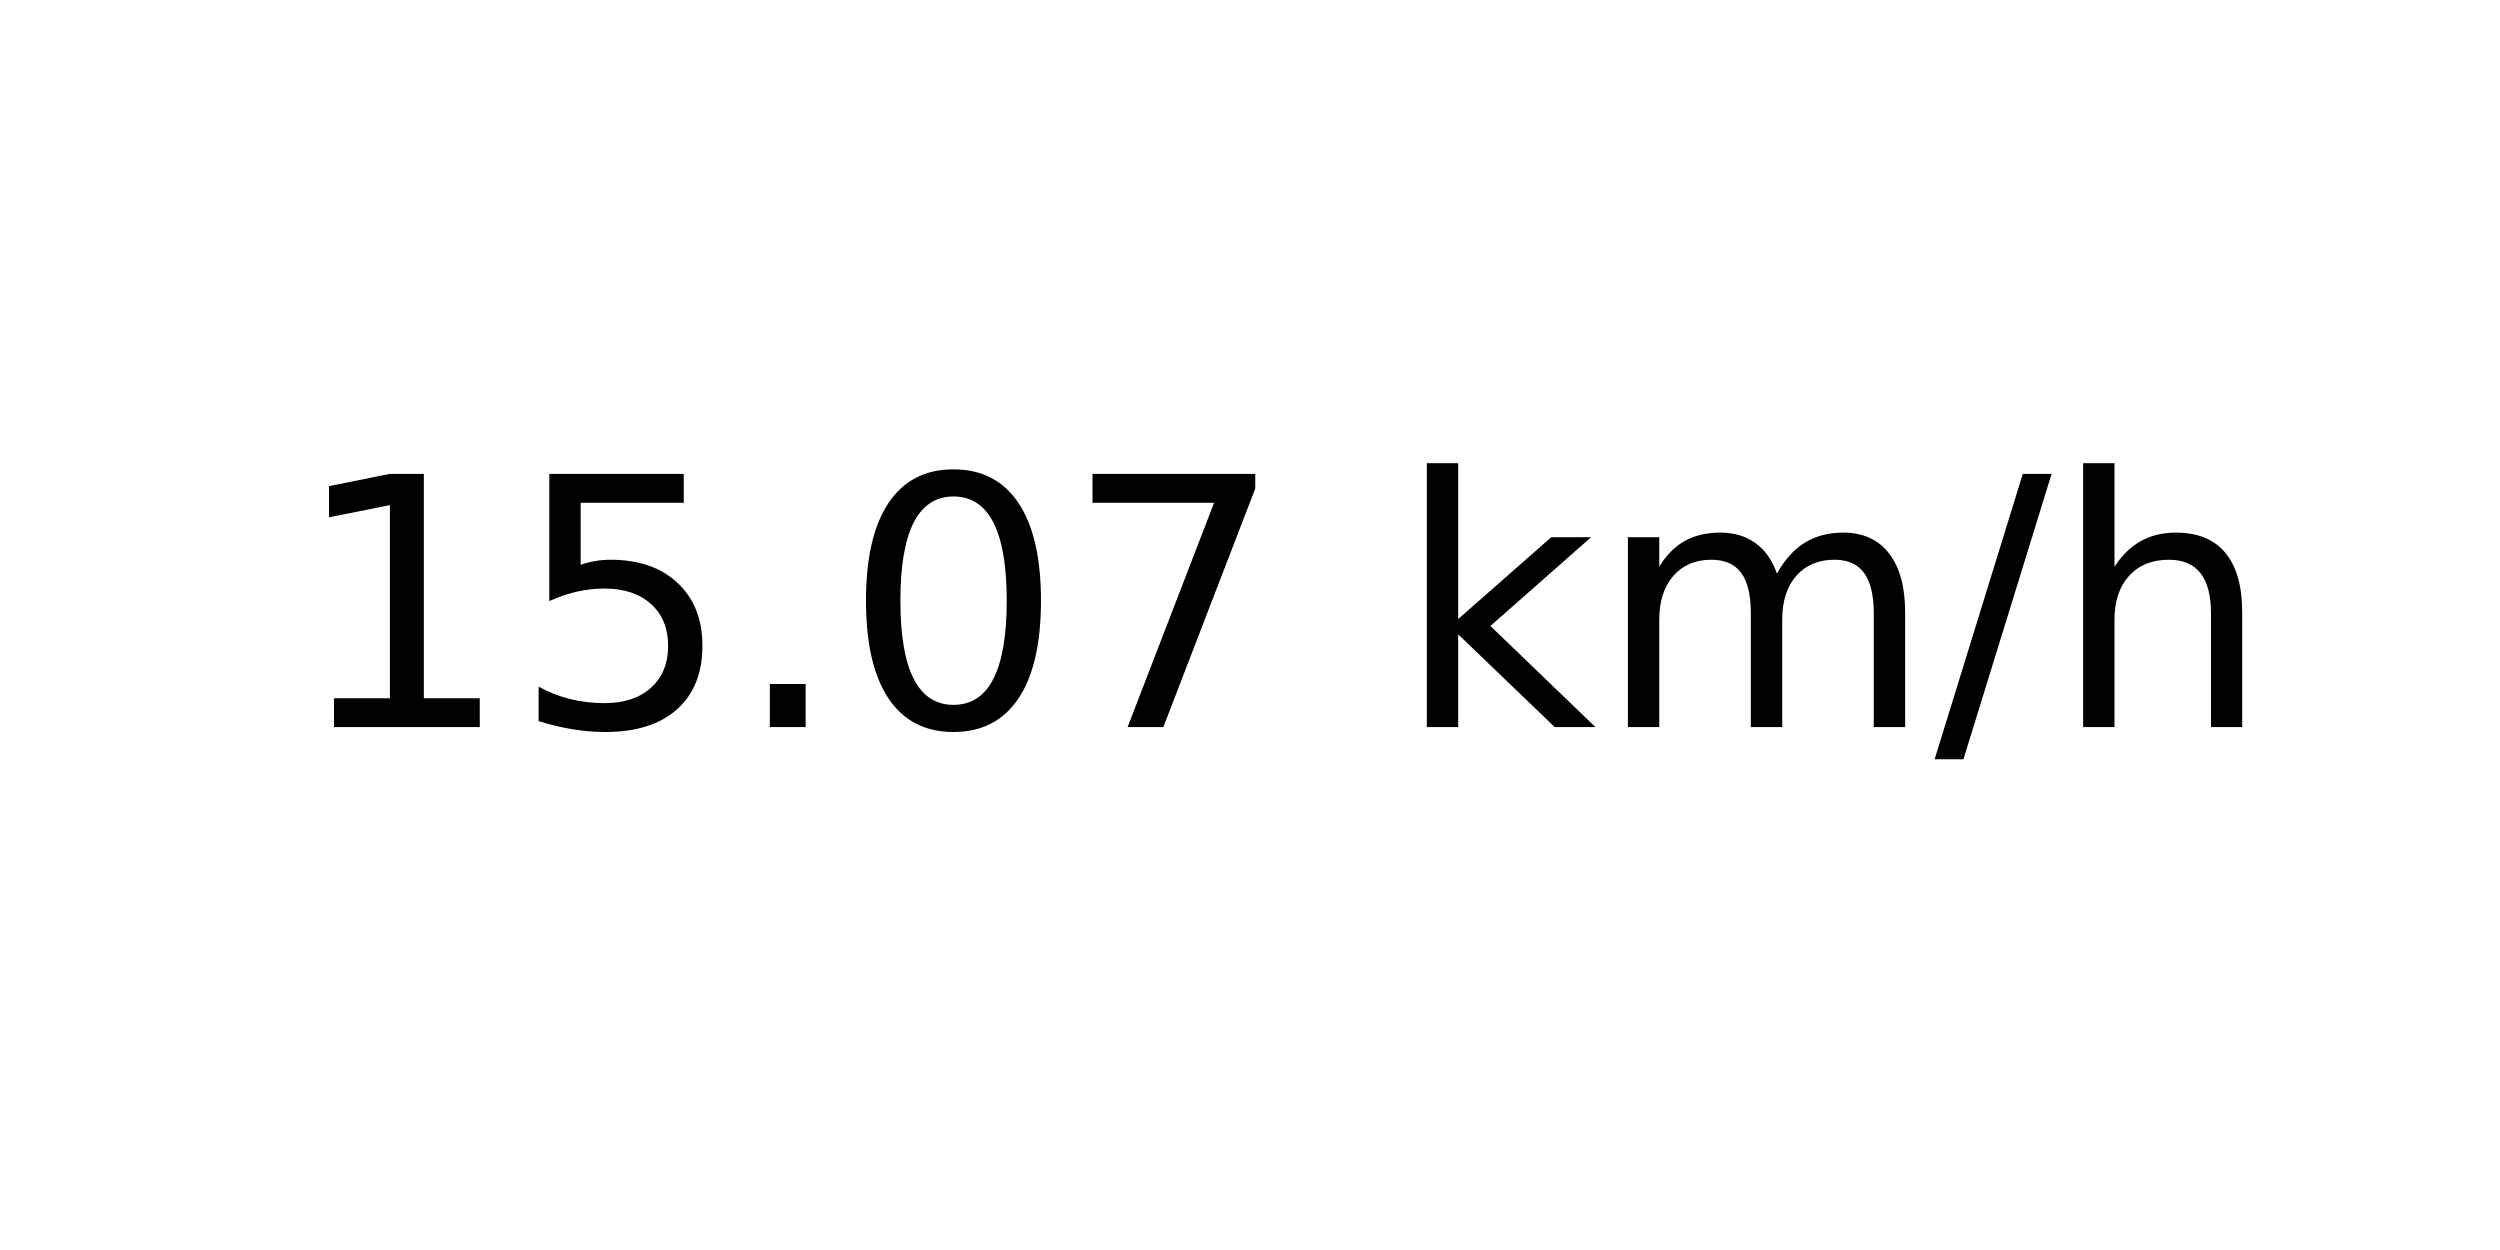
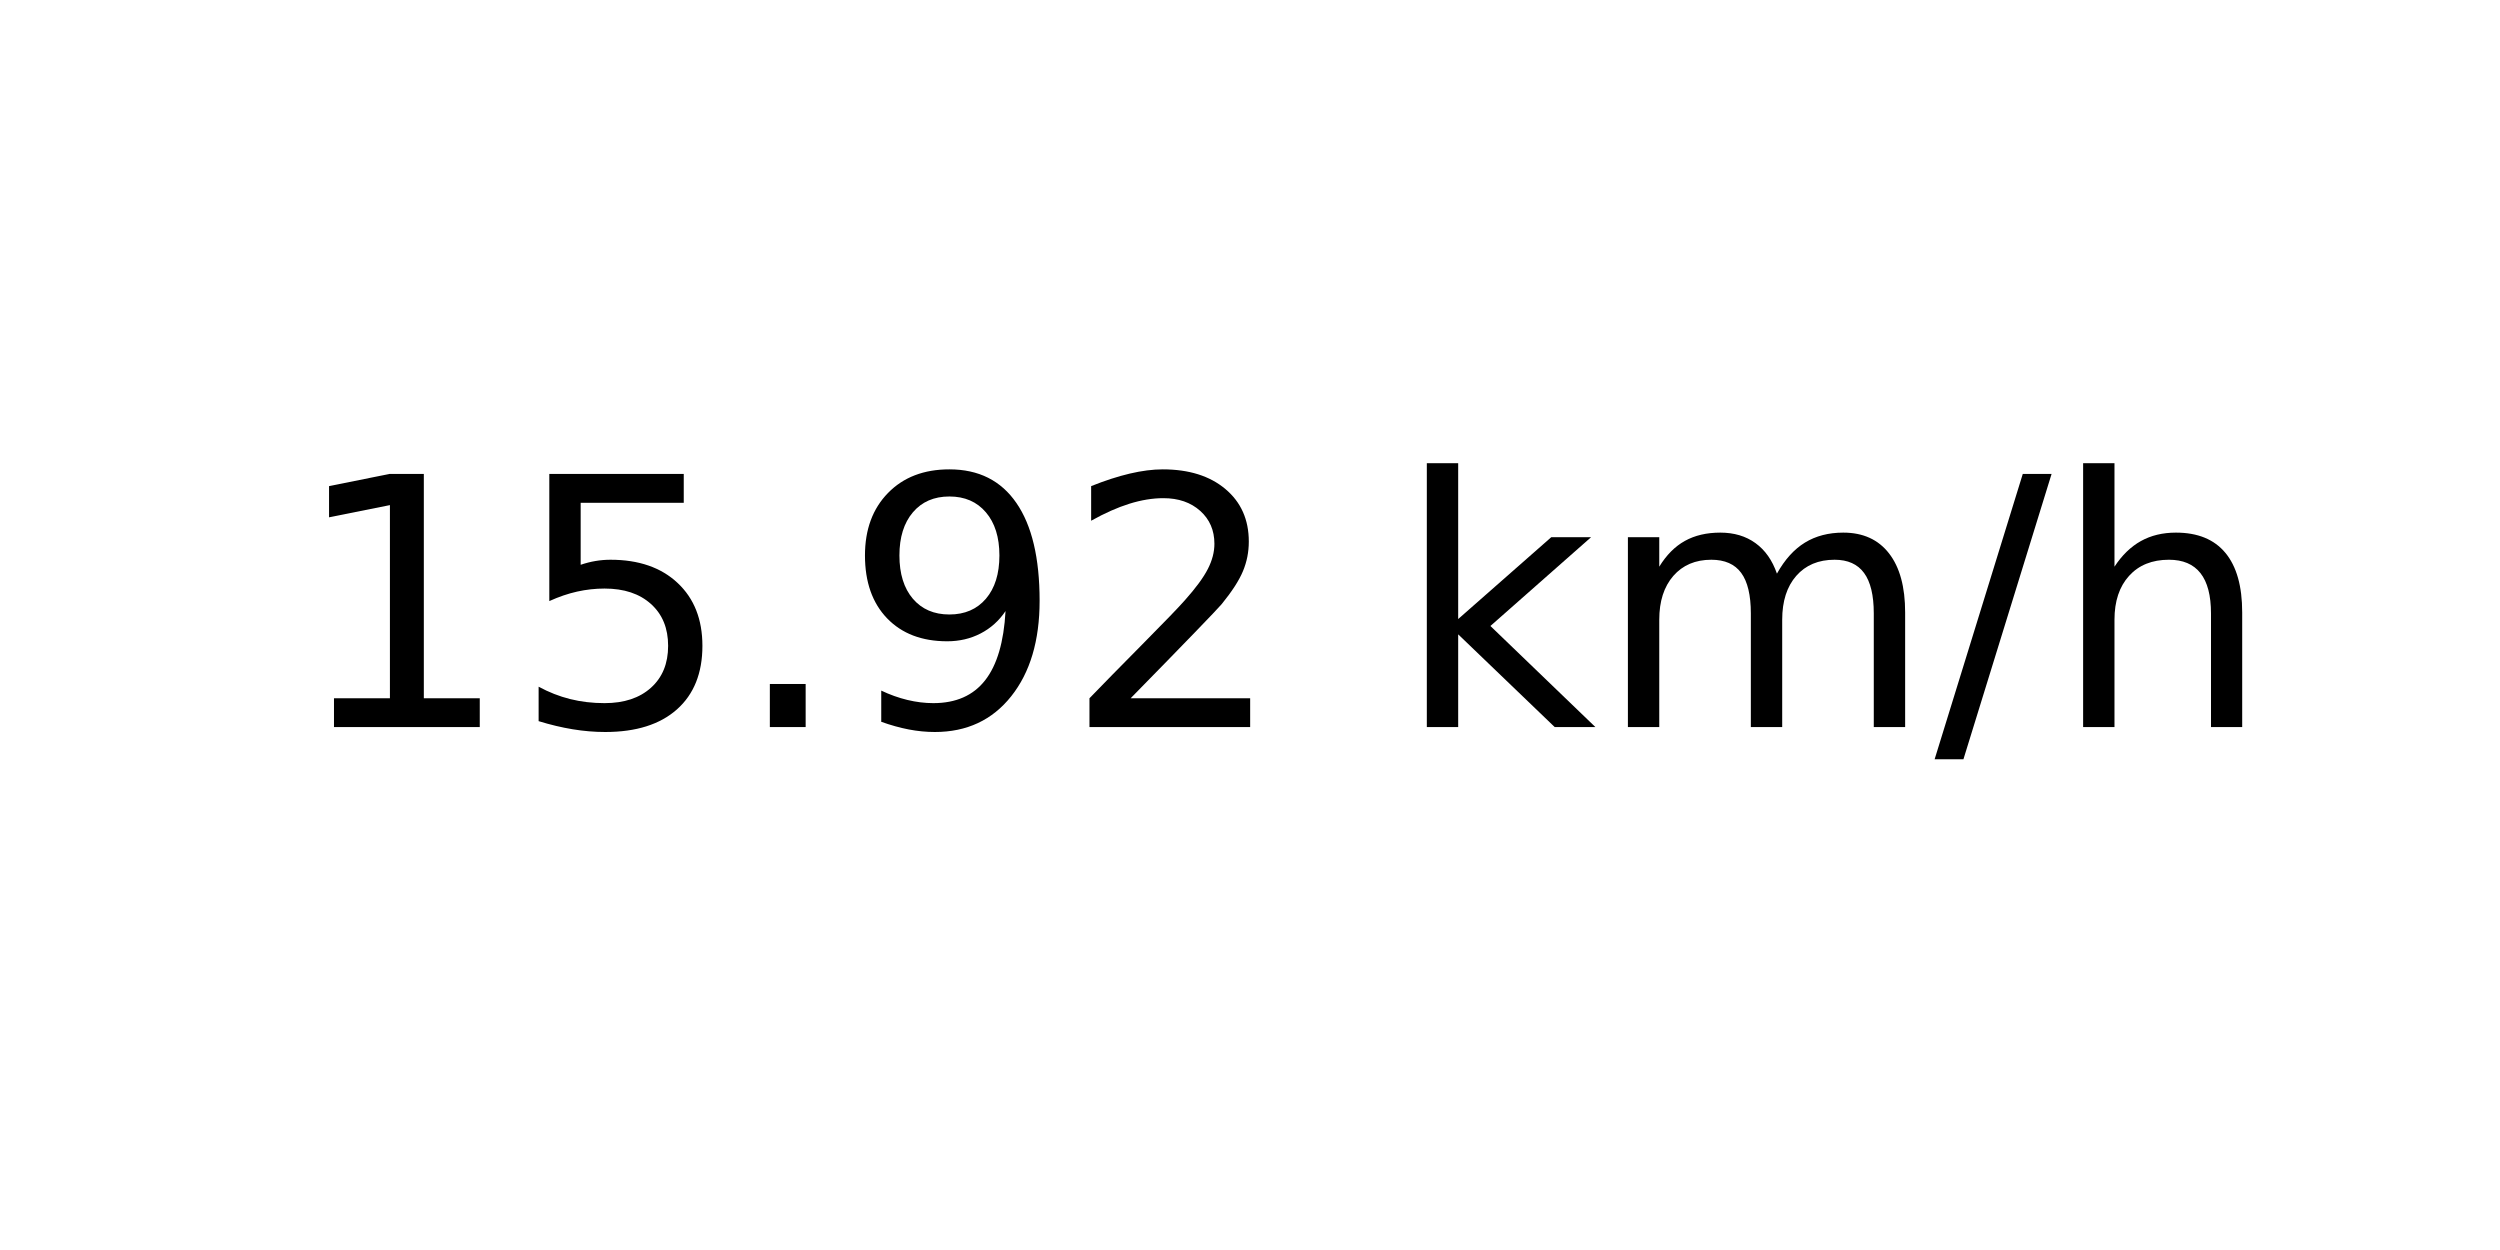
<svg xmlns="http://www.w3.org/2000/svg" xmlns:xlink="http://www.w3.org/1999/xlink" width="72pt" height="36pt" viewBox="0 0 72 36" version="1.1">
  <defs>
    <style type="text/css">*{stroke-linejoin: round; stroke-linecap: butt}</style>
  </defs>
  <g id="figure_1">
    <g id="axes_1">
      <g id="text_1">
        <g transform="translate(8.378125 20.93937) scale(0.1 -0.1)">
          <defs>
            <path id="DejaVuSans-31" d="M 794 531  L 1825 531  L 1825 4091  L 703 3866  L 703 4441  L 1819 4666  L 2450 4666  L 2450 531  L 3481 531  L 3481 0  L 794 0  L 794 531  z " transform="scale(0.015625)" />
            <path id="DejaVuSans-35" d="M 691 4666  L 3169 4666  L 3169 4134  L 1269 4134  L 1269 2991  Q 1406 3038 1543 3061  Q 1681 3084 1819 3084  Q 2600 3084 3056 2656  Q 3513 2228 3513 1497  Q 3513 744 3044 326  Q 2575 -91 1722 -91  Q 1428 -91 1123 -41  Q 819 9 494 109  L 494 744  Q 775 591 1075 516  Q 1375 441 1709 441  Q 2250 441 2565 725  Q 2881 1009 2881 1497  Q 2881 1984 2565 2268  Q 2250 2553 1709 2553  Q 1456 2553 1204 2497  Q 953 2441 691 2322  L 691 4666  z " transform="scale(0.015625)" />
            <path id="DejaVuSans-2e" d="M 684 794  L 1344 794  L 1344 0  L 684 0  L 684 794  z " transform="scale(0.015625)" />
-             <path id="DejaVuSans-30" d="M 2034 4250  Q 1547 4250 1301 3770  Q 1056 3291 1056 2328  Q 1056 1369 1301 889  Q 1547 409 2034 409  Q 2525 409 2770 889  Q 3016 1369 3016 2328  Q 3016 3291 2770 3770  Q 2525 4250 2034 4250  z M 2034 4750  Q 2819 4750 3233 4129  Q 3647 3509 3647 2328  Q 3647 1150 3233 529  Q 2819 -91 2034 -91  Q 1250 -91 836 529  Q 422 1150 422 2328  Q 422 3509 836 4129  Q 1250 4750 2034 4750  z " transform="scale(0.015625)" />
-             <path id="DejaVuSans-37" d="M 525 4666  L 3525 4666  L 3525 4397  L 1831 0  L 1172 0  L 2766 4134  L 525 4134  L 525 4666  z " transform="scale(0.015625)" />
+             <path id="DejaVuSans-39" d="M 703 97  L 703 672  Q 941 559 1184 500  Q 1428 441 1663 441  Q 2288 441 2617 861  Q 2947 1281 2994 2138  Q 2813 1869 2534 1725  Q 2256 1581 1919 1581  Q 1219 1581 811 2004  Q 403 2428 403 3163  Q 403 3881 828 4315  Q 1253 4750 1959 4750  Q 2769 4750 3195 4129  Q 3622 3509 3622 2328  Q 3622 1225 3098 567  Q 2575 -91 1691 -91  Q 1453 -91 1209 -44  Q 966 3 703 97  z M 1959 2075  Q 2384 2075 2632 2365  Q 2881 2656 2881 3163  Q 2881 3666 2632 3958  Q 2384 4250 1959 4250  Q 1534 4250 1286 3958  Q 1038 3666 1038 3163  Q 1038 2656 1286 2365  Q 1534 2075 1959 2075  z " transform="scale(0.015625)" />
+             <path id="DejaVuSans-32" d="M 1228 531  L 3431 531  L 3431 0  L 469 0  L 469 531  Q 828 903 1448 1529  Q 2069 2156 2228 2338  Q 2531 2678 2651 2914  Q 2772 3150 2772 3378  Q 2772 3750 2511 3984  Q 2250 4219 1831 4219  Q 1534 4219 1204 4116  Q 875 4013 500 3803  L 500 4441  Q 881 4594 1212 4672  Q 1544 4750 1819 4750  Q 2544 4750 2975 4387  Q 3406 4025 3406 3419  Q 3406 3131 3298 2873  Q 3191 2616 2906 2266  Q 2828 2175 2409 1742  Q 1991 1309 1228 531  z " transform="scale(0.015625)" />
            <path id="DejaVuSans-20" transform="scale(0.015625)" />
            <path id="DejaVuSans-6b" d="M 581 4863  L 1159 4863  L 1159 1991  L 2875 3500  L 3609 3500  L 1753 1863  L 3688 0  L 2938 0  L 1159 1709  L 1159 0  L 581 0  L 581 4863  z " transform="scale(0.015625)" />
            <path id="DejaVuSans-6d" d="M 3328 2828  Q 3544 3216 3844 3400  Q 4144 3584 4550 3584  Q 5097 3584 5394 3201  Q 5691 2819 5691 2113  L 5691 0  L 5113 0  L 5113 2094  Q 5113 2597 4934 2840  Q 4756 3084 4391 3084  Q 3944 3084 3684 2787  Q 3425 2491 3425 1978  L 3425 0  L 2847 0  L 2847 2094  Q 2847 2600 2669 2842  Q 2491 3084 2119 3084  Q 1678 3084 1418 2786  Q 1159 2488 1159 1978  L 1159 0  L 581 0  L 581 3500  L 1159 3500  L 1159 2956  Q 1356 3278 1631 3431  Q 1906 3584 2284 3584  Q 2666 3584 2933 3390  Q 3200 3197 3328 2828  z " transform="scale(0.015625)" />
            <path id="DejaVuSans-2f" d="M 1625 4666  L 2156 4666  L 531 -594  L 0 -594  L 1625 4666  z " transform="scale(0.015625)" />
            <path id="DejaVuSans-68" d="M 3513 2113  L 3513 0  L 2938 0  L 2938 2094  Q 2938 2591 2744 2837  Q 2550 3084 2163 3084  Q 1697 3084 1428 2787  Q 1159 2491 1159 1978  L 1159 0  L 581 0  L 581 4863  L 1159 4863  L 1159 2956  Q 1366 3272 1645 3428  Q 1925 3584 2291 3584  Q 2894 3584 3203 3211  Q 3513 2838 3513 2113  z " transform="scale(0.015625)" />
          </defs>
          <use xlink:href="#DejaVuSans-31" />
          <use xlink:href="#DejaVuSans-35" x="63.623" />
          <use xlink:href="#DejaVuSans-2e" x="127.246" />
-           <use xlink:href="#DejaVuSans-30" x="159.033" />
-           <use xlink:href="#DejaVuSans-37" x="222.656" />
+           <use xlink:href="#DejaVuSans-39" x="159.033" />
+           <use xlink:href="#DejaVuSans-32" x="222.656" />
          <use xlink:href="#DejaVuSans-20" x="286.279" />
          <use xlink:href="#DejaVuSans-6b" x="318.066" />
          <use xlink:href="#DejaVuSans-6d" x="375.977" />
          <use xlink:href="#DejaVuSans-2f" x="473.389" />
          <use xlink:href="#DejaVuSans-68" x="507.08" />
        </g>
      </g>
    </g>
  </g>
</svg>
